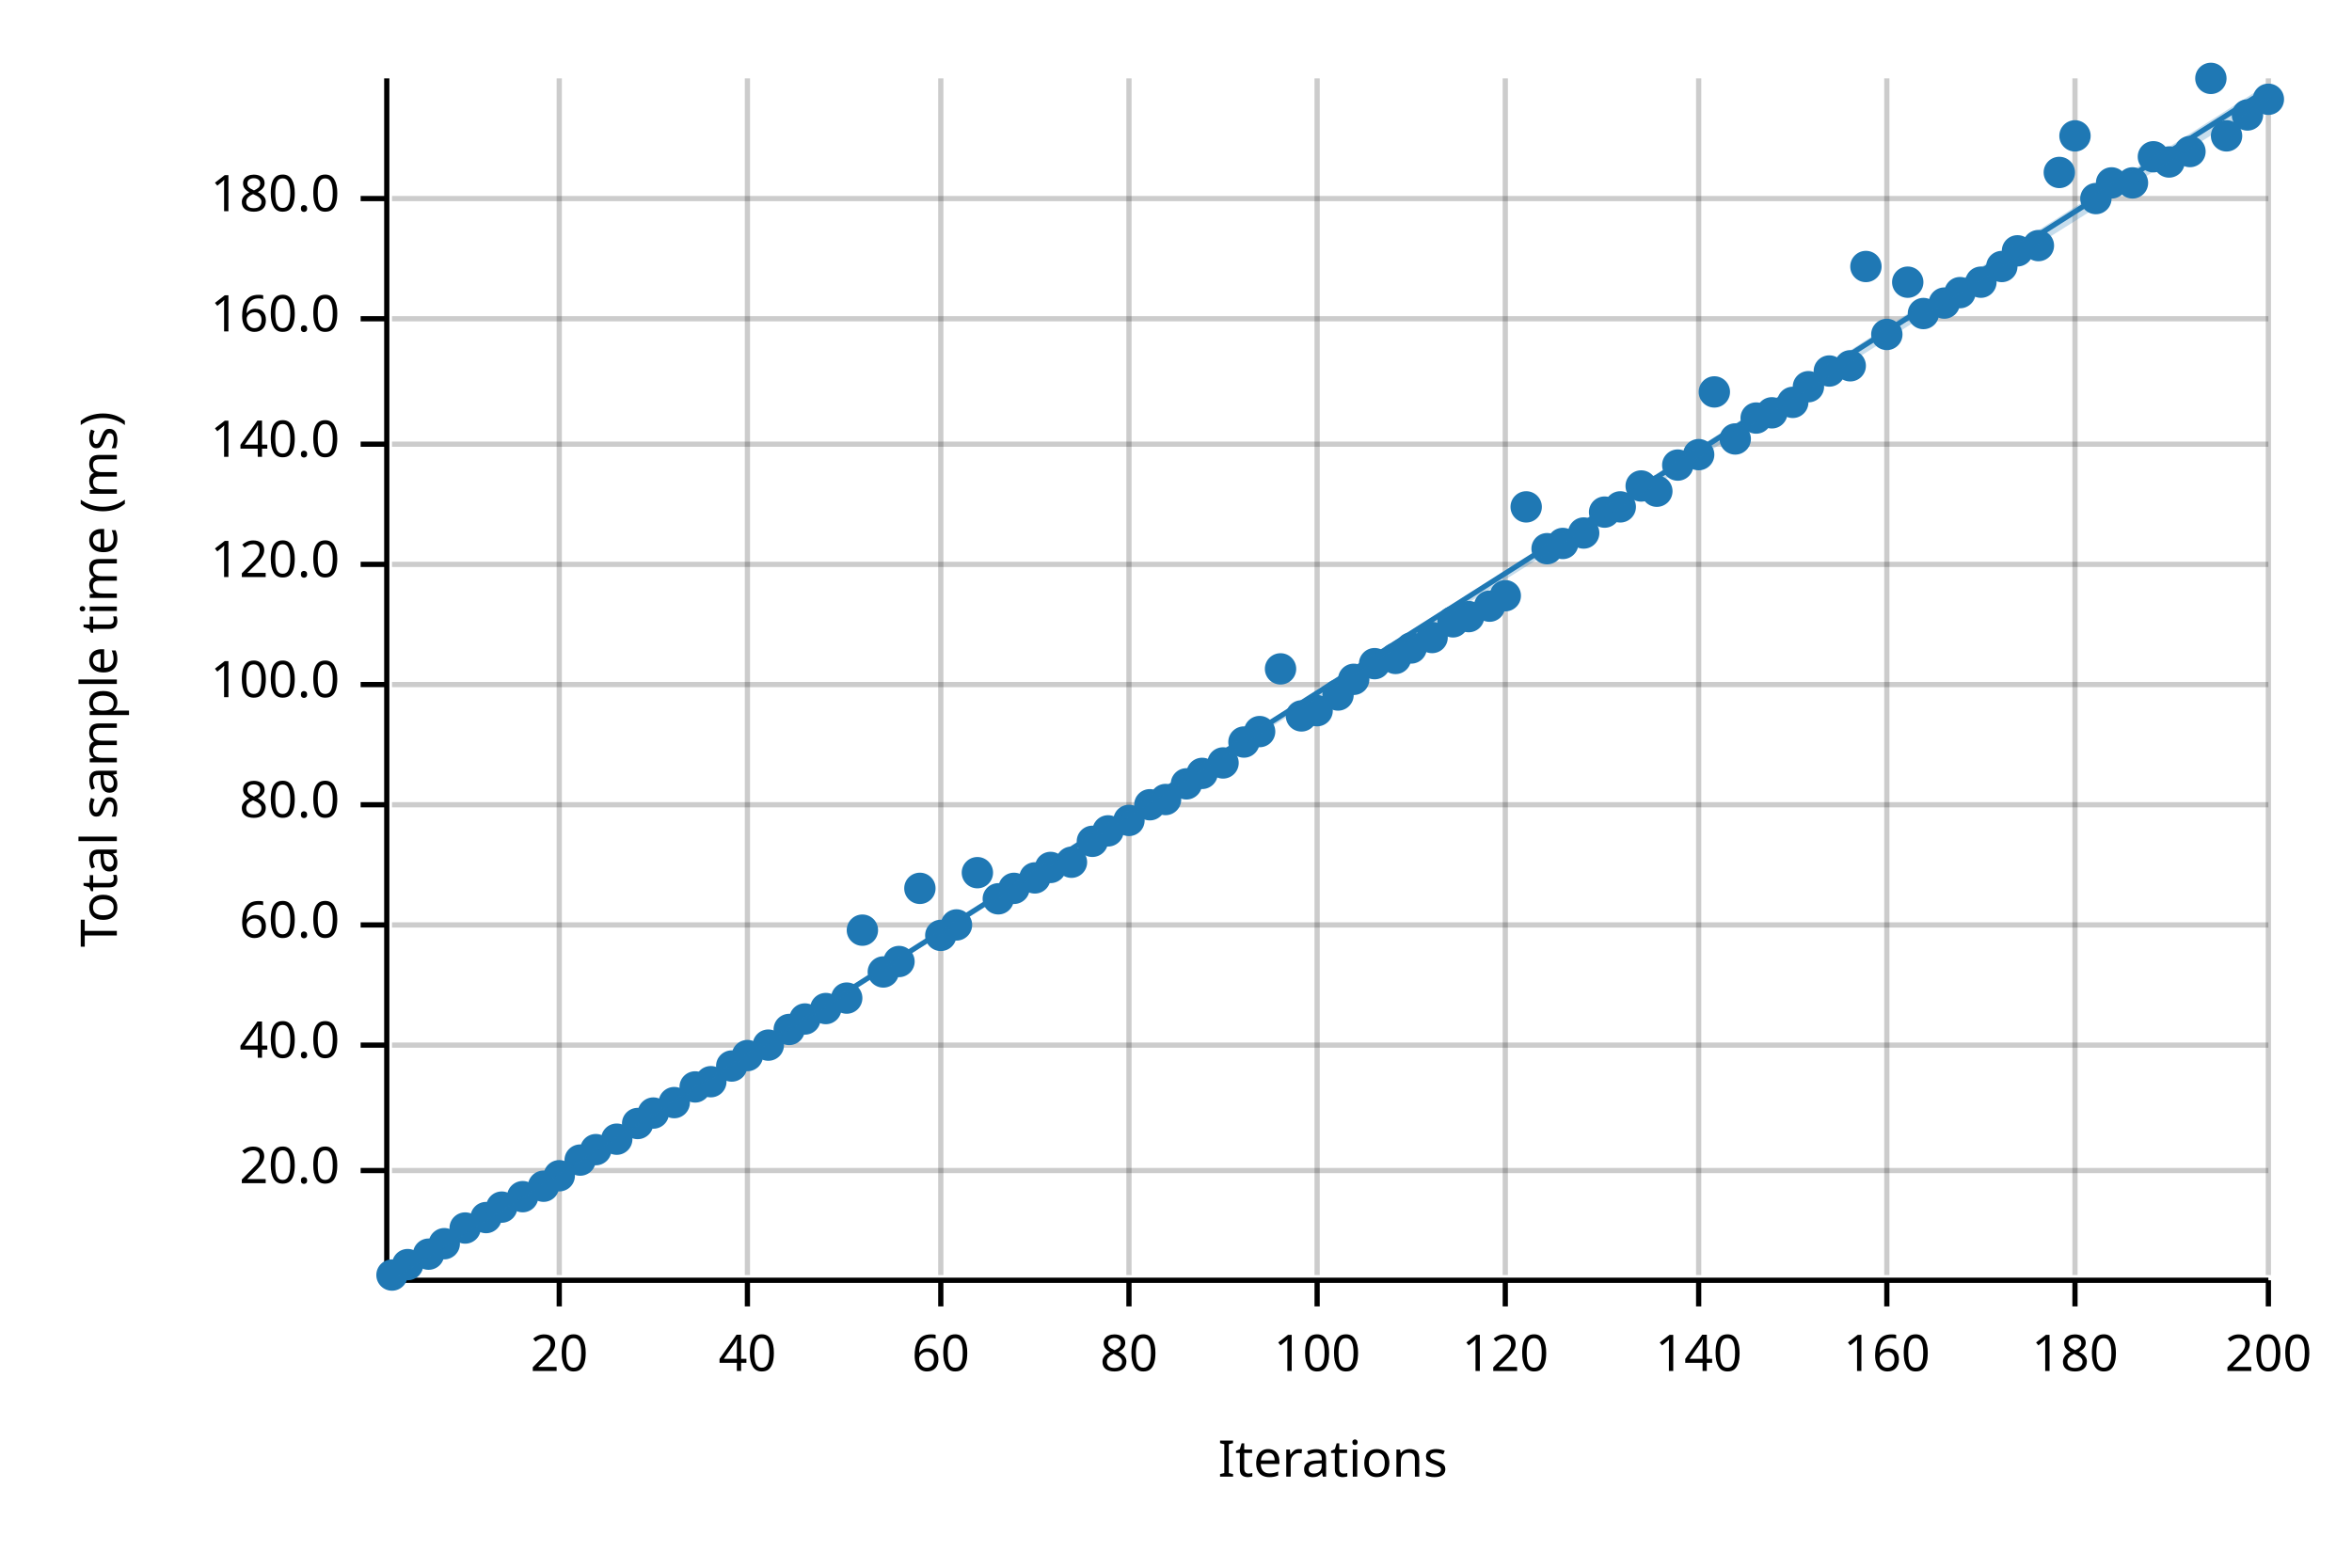
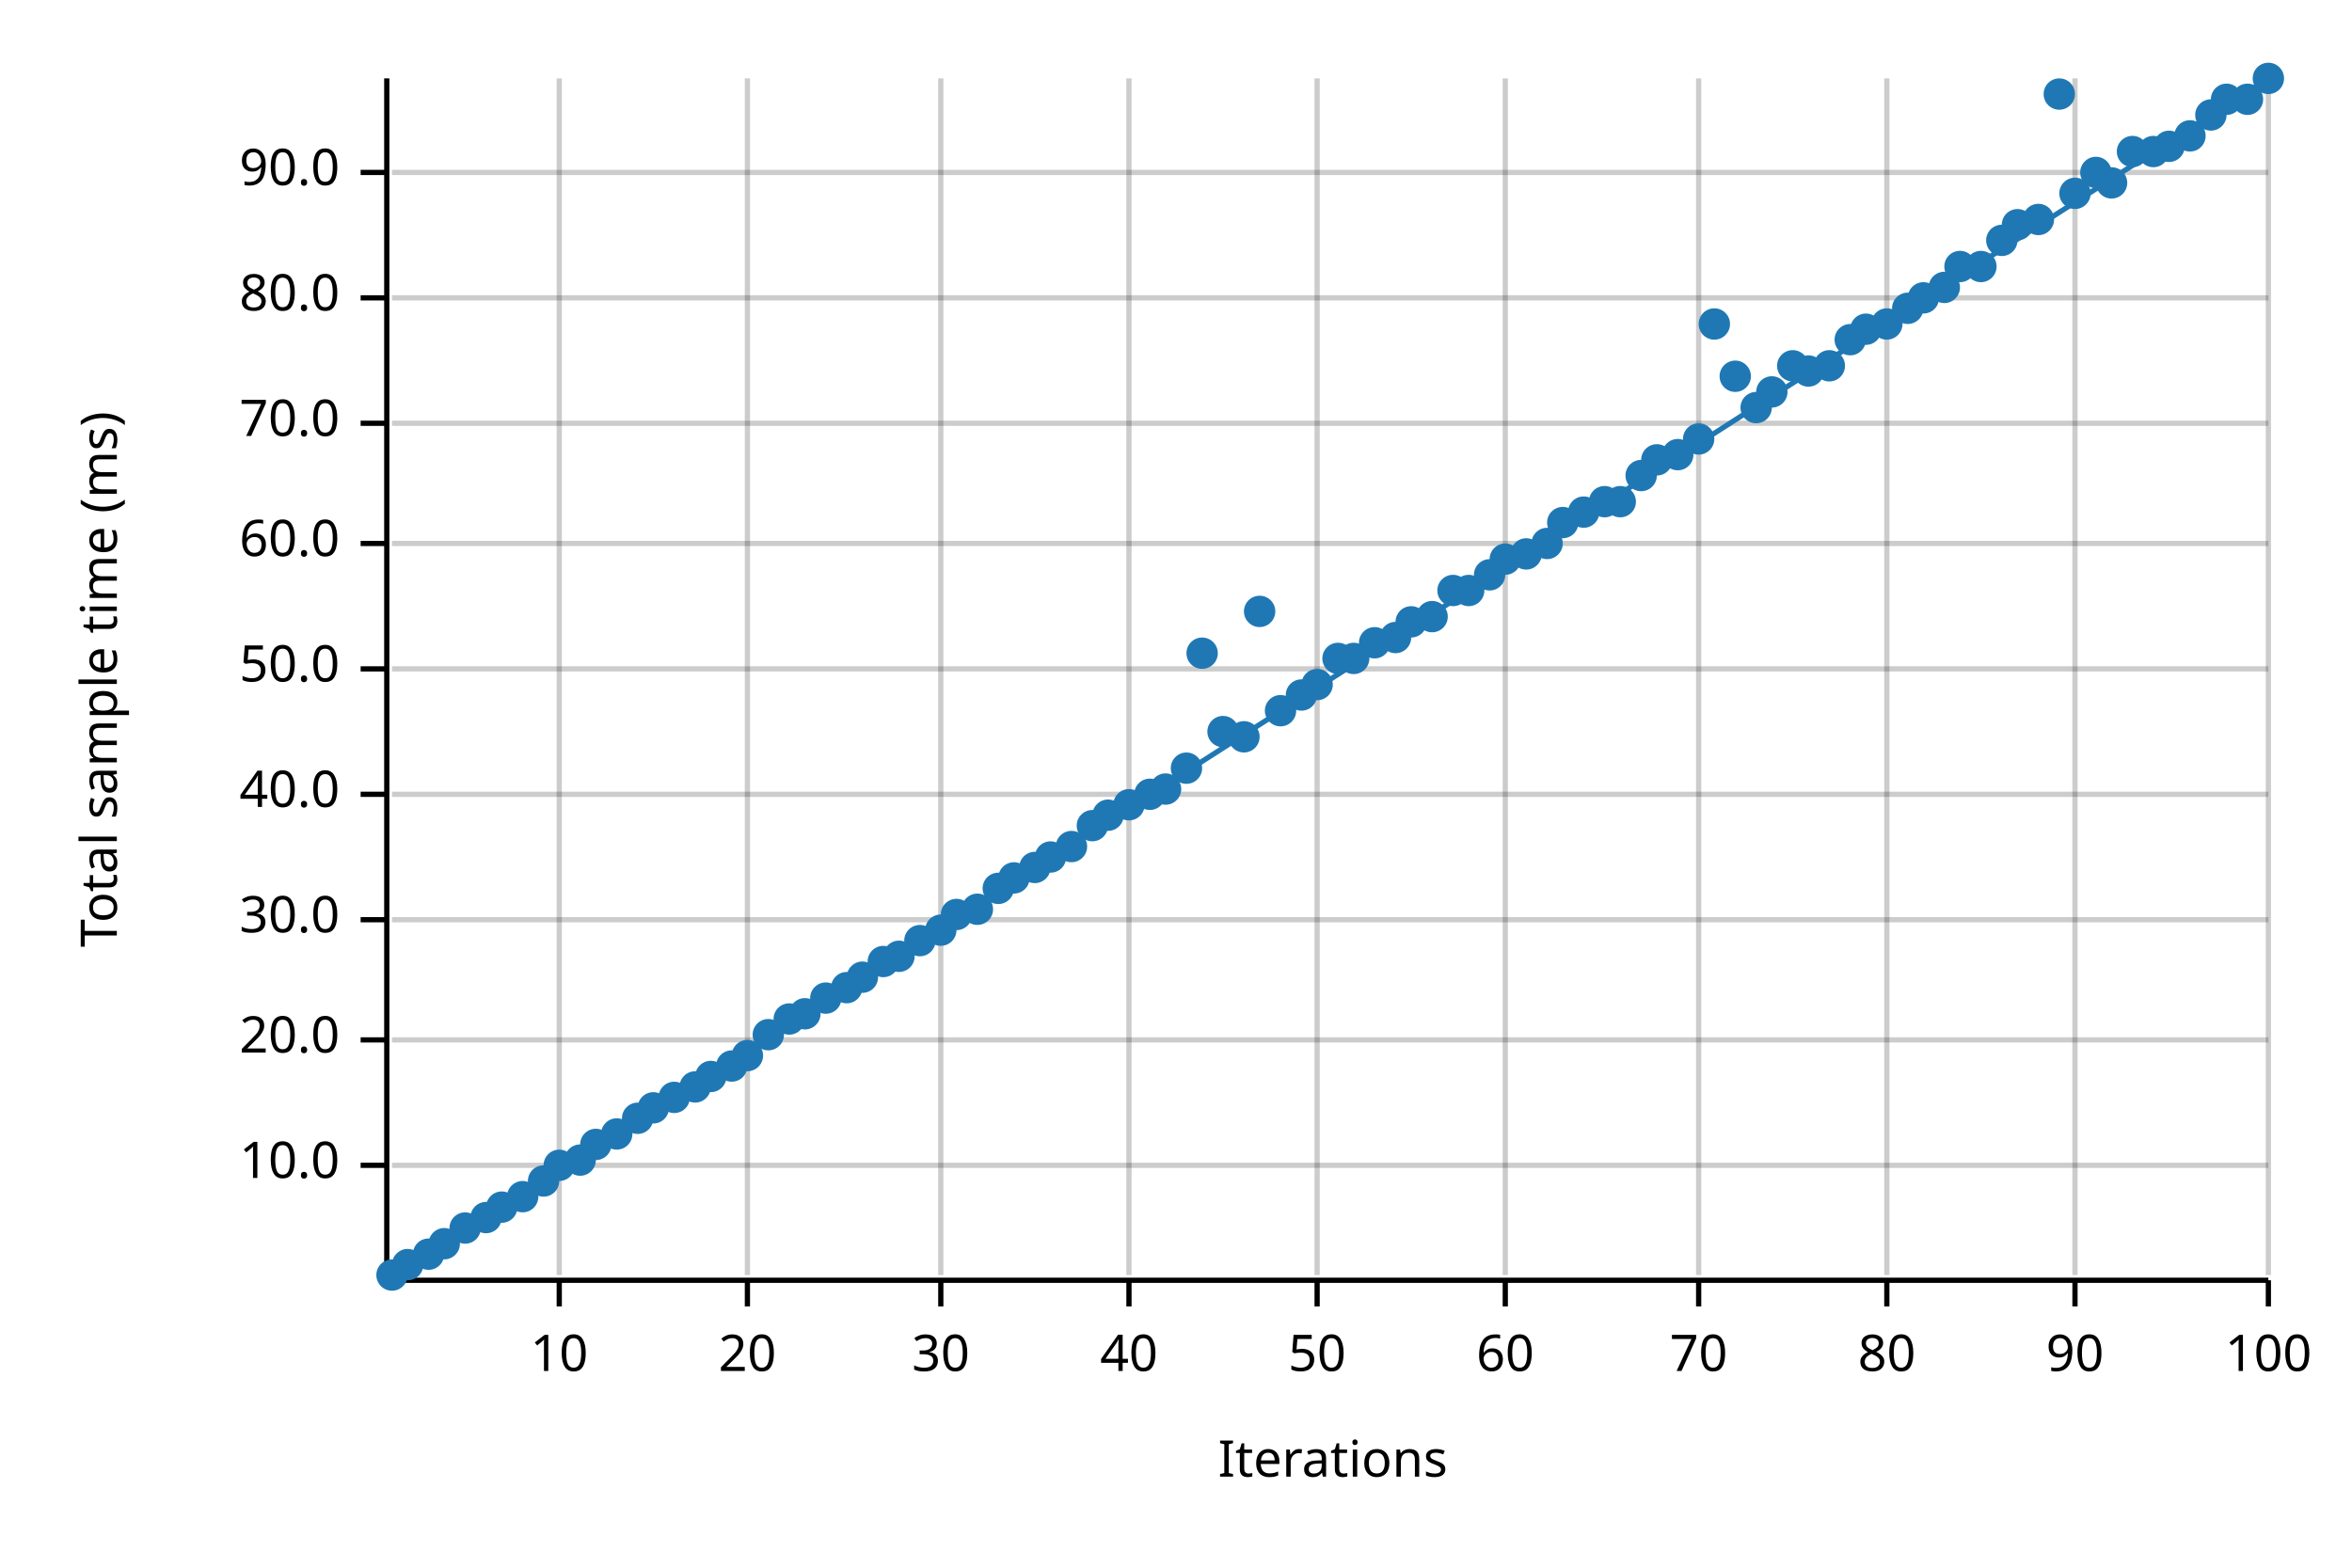
<svg xmlns="http://www.w3.org/2000/svg" width="450" height="300" viewBox="0 0 450 300">
  <text x="15" y="130" dy="0.76em" text-anchor="middle" font-family="sans-serif" font-size="9.677" opacity="1" fill="#000000" transform="rotate(270, 15, 130)">
Total sample time (ms)
</text>
  <text x="255" y="285" dy="-0.5ex" text-anchor="middle" font-family="sans-serif" font-size="9.677" opacity="1" fill="#000000">
Iterations
</text>
  <line opacity="0.2" stroke="#000000" stroke-width="1" x1="107" y1="244" x2="107" y2="15" />
  <line opacity="0.2" stroke="#000000" stroke-width="1" x1="143" y1="244" x2="143" y2="15" />
  <line opacity="0.2" stroke="#000000" stroke-width="1" x1="180" y1="244" x2="180" y2="15" />
  <line opacity="0.2" stroke="#000000" stroke-width="1" x1="216" y1="244" x2="216" y2="15" />
  <line opacity="0.2" stroke="#000000" stroke-width="1" x1="252" y1="244" x2="252" y2="15" />
  <line opacity="0.2" stroke="#000000" stroke-width="1" x1="288" y1="244" x2="288" y2="15" />
  <line opacity="0.2" stroke="#000000" stroke-width="1" x1="325" y1="244" x2="325" y2="15" />
  <line opacity="0.2" stroke="#000000" stroke-width="1" x1="361" y1="244" x2="361" y2="15" />
  <line opacity="0.2" stroke="#000000" stroke-width="1" x1="397" y1="244" x2="397" y2="15" />
  <line opacity="0.2" stroke="#000000" stroke-width="1" x1="434" y1="244" x2="434" y2="15" />
-   <line opacity="0.2" stroke="#000000" stroke-width="1" x1="75" y1="224" x2="434" y2="224" />
-   <line opacity="0.2" stroke="#000000" stroke-width="1" x1="75" y1="200" x2="434" y2="200" />
-   <line opacity="0.2" stroke="#000000" stroke-width="1" x1="75" y1="177" x2="434" y2="177" />
-   <line opacity="0.2" stroke="#000000" stroke-width="1" x1="75" y1="154" x2="434" y2="154" />
-   <line opacity="0.2" stroke="#000000" stroke-width="1" x1="75" y1="131" x2="434" y2="131" />
-   <line opacity="0.2" stroke="#000000" stroke-width="1" x1="75" y1="108" x2="434" y2="108" />
-   <line opacity="0.2" stroke="#000000" stroke-width="1" x1="75" y1="85" x2="434" y2="85" />
-   <line opacity="0.2" stroke="#000000" stroke-width="1" x1="75" y1="61" x2="434" y2="61" />
-   <line opacity="0.2" stroke="#000000" stroke-width="1" x1="75" y1="38" x2="434" y2="38" />
+   <line opacity="0.2" stroke="#000000" stroke-width="1" x1="75" y1="223" x2="434" y2="223" />
+   <line opacity="0.2" stroke="#000000" stroke-width="1" x1="75" y1="199" x2="434" y2="199" />
+   <line opacity="0.2" stroke="#000000" stroke-width="1" x1="75" y1="176" x2="434" y2="176" />
+   <line opacity="0.2" stroke="#000000" stroke-width="1" x1="75" y1="152" x2="434" y2="152" />
+   <line opacity="0.2" stroke="#000000" stroke-width="1" x1="75" y1="128" x2="434" y2="128" />
+   <line opacity="0.2" stroke="#000000" stroke-width="1" x1="75" y1="104" x2="434" y2="104" />
+   <line opacity="0.2" stroke="#000000" stroke-width="1" x1="75" y1="81" x2="434" y2="81" />
+   <line opacity="0.2" stroke="#000000" stroke-width="1" x1="75" y1="57" x2="434" y2="57" />
+   <line opacity="0.2" stroke="#000000" stroke-width="1" x1="75" y1="33" x2="434" y2="33" />
  <polyline fill="none" opacity="1" stroke="#000000" stroke-width="1" points="74,15 74,244 " />
-   <text x="65" y="224" dy="0.5ex" text-anchor="end" font-family="sans-serif" font-size="9.677" opacity="1" fill="#000000">
+   <text x="65" y="223" dy="0.5ex" text-anchor="end" font-family="sans-serif" font-size="9.677" opacity="1" fill="#000000">
+ 10.0
+ </text>
+   <polyline fill="none" opacity="1" stroke="#000000" stroke-width="1" points="69,223 74,223 " />
+   <text x="65" y="199" dy="0.5ex" text-anchor="end" font-family="sans-serif" font-size="9.677" opacity="1" fill="#000000">
20.0
</text>
-   <polyline fill="none" opacity="1" stroke="#000000" stroke-width="1" points="69,224 74,224 " />
-   <text x="65" y="200" dy="0.5ex" text-anchor="end" font-family="sans-serif" font-size="9.677" opacity="1" fill="#000000">
+   <polyline fill="none" opacity="1" stroke="#000000" stroke-width="1" points="69,199 74,199 " />
+   <text x="65" y="176" dy="0.5ex" text-anchor="end" font-family="sans-serif" font-size="9.677" opacity="1" fill="#000000">
+ 30.0
+ </text>
+   <polyline fill="none" opacity="1" stroke="#000000" stroke-width="1" points="69,176 74,176 " />
+   <text x="65" y="152" dy="0.5ex" text-anchor="end" font-family="sans-serif" font-size="9.677" opacity="1" fill="#000000">
40.0
</text>
-   <polyline fill="none" opacity="1" stroke="#000000" stroke-width="1" points="69,200 74,200 " />
-   <text x="65" y="177" dy="0.5ex" text-anchor="end" font-family="sans-serif" font-size="9.677" opacity="1" fill="#000000">
+   <polyline fill="none" opacity="1" stroke="#000000" stroke-width="1" points="69,152 74,152 " />
+   <text x="65" y="128" dy="0.5ex" text-anchor="end" font-family="sans-serif" font-size="9.677" opacity="1" fill="#000000">
+ 50.0
+ </text>
+   <polyline fill="none" opacity="1" stroke="#000000" stroke-width="1" points="69,128 74,128 " />
+   <text x="65" y="104" dy="0.5ex" text-anchor="end" font-family="sans-serif" font-size="9.677" opacity="1" fill="#000000">
60.0
</text>
-   <polyline fill="none" opacity="1" stroke="#000000" stroke-width="1" points="69,177 74,177 " />
-   <text x="65" y="154" dy="0.5ex" text-anchor="end" font-family="sans-serif" font-size="9.677" opacity="1" fill="#000000">
+   <polyline fill="none" opacity="1" stroke="#000000" stroke-width="1" points="69,104 74,104 " />
+   <text x="65" y="81" dy="0.5ex" text-anchor="end" font-family="sans-serif" font-size="9.677" opacity="1" fill="#000000">
+ 70.0
+ </text>
+   <polyline fill="none" opacity="1" stroke="#000000" stroke-width="1" points="69,81 74,81 " />
+   <text x="65" y="57" dy="0.5ex" text-anchor="end" font-family="sans-serif" font-size="9.677" opacity="1" fill="#000000">
80.0
</text>
-   <polyline fill="none" opacity="1" stroke="#000000" stroke-width="1" points="69,154 74,154 " />
-   <text x="65" y="131" dy="0.5ex" text-anchor="end" font-family="sans-serif" font-size="9.677" opacity="1" fill="#000000">
- 100.0
- </text>
-   <polyline fill="none" opacity="1" stroke="#000000" stroke-width="1" points="69,131 74,131 " />
-   <text x="65" y="108" dy="0.5ex" text-anchor="end" font-family="sans-serif" font-size="9.677" opacity="1" fill="#000000">
- 120.0
- </text>
-   <polyline fill="none" opacity="1" stroke="#000000" stroke-width="1" points="69,108 74,108 " />
-   <text x="65" y="85" dy="0.5ex" text-anchor="end" font-family="sans-serif" font-size="9.677" opacity="1" fill="#000000">
- 140.0
- </text>
-   <polyline fill="none" opacity="1" stroke="#000000" stroke-width="1" points="69,85 74,85 " />
-   <text x="65" y="61" dy="0.5ex" text-anchor="end" font-family="sans-serif" font-size="9.677" opacity="1" fill="#000000">
- 160.0
- </text>
-   <polyline fill="none" opacity="1" stroke="#000000" stroke-width="1" points="69,61 74,61 " />
-   <text x="65" y="38" dy="0.5ex" text-anchor="end" font-family="sans-serif" font-size="9.677" opacity="1" fill="#000000">
- 180.0
- </text>
-   <polyline fill="none" opacity="1" stroke="#000000" stroke-width="1" points="69,38 74,38 " />
+   <polyline fill="none" opacity="1" stroke="#000000" stroke-width="1" points="69,57 74,57 " />
+   <text x="65" y="33" dy="0.5ex" text-anchor="end" font-family="sans-serif" font-size="9.677" opacity="1" fill="#000000">
+ 90.0
+ </text>
+   <polyline fill="none" opacity="1" stroke="#000000" stroke-width="1" points="69,33 74,33 " />
  <polyline fill="none" opacity="1" stroke="#000000" stroke-width="1" points="75,245 434,245 " />
  <text x="107" y="255" dy="0.76em" text-anchor="middle" font-family="sans-serif" font-size="9.677" opacity="1" fill="#000000">
- 20
+ 10
</text>
  <polyline fill="none" opacity="1" stroke="#000000" stroke-width="1" points="107,245 107,250 " />
  <text x="143" y="255" dy="0.76em" text-anchor="middle" font-family="sans-serif" font-size="9.677" opacity="1" fill="#000000">
- 40
+ 20
</text>
  <polyline fill="none" opacity="1" stroke="#000000" stroke-width="1" points="143,245 143,250 " />
  <text x="180" y="255" dy="0.76em" text-anchor="middle" font-family="sans-serif" font-size="9.677" opacity="1" fill="#000000">
- 60
+ 30
</text>
  <polyline fill="none" opacity="1" stroke="#000000" stroke-width="1" points="180,245 180,250 " />
  <text x="216" y="255" dy="0.76em" text-anchor="middle" font-family="sans-serif" font-size="9.677" opacity="1" fill="#000000">
- 80
+ 40
</text>
  <polyline fill="none" opacity="1" stroke="#000000" stroke-width="1" points="216,245 216,250 " />
  <text x="252" y="255" dy="0.76em" text-anchor="middle" font-family="sans-serif" font-size="9.677" opacity="1" fill="#000000">
- 100
+ 50
</text>
  <polyline fill="none" opacity="1" stroke="#000000" stroke-width="1" points="252,245 252,250 " />
  <text x="288" y="255" dy="0.76em" text-anchor="middle" font-family="sans-serif" font-size="9.677" opacity="1" fill="#000000">
- 120
+ 60
</text>
  <polyline fill="none" opacity="1" stroke="#000000" stroke-width="1" points="288,245 288,250 " />
  <text x="325" y="255" dy="0.76em" text-anchor="middle" font-family="sans-serif" font-size="9.677" opacity="1" fill="#000000">
- 140
+ 70
</text>
  <polyline fill="none" opacity="1" stroke="#000000" stroke-width="1" points="325,245 325,250 " />
  <text x="361" y="255" dy="0.76em" text-anchor="middle" font-family="sans-serif" font-size="9.677" opacity="1" fill="#000000">
- 160
+ 80
</text>
  <polyline fill="none" opacity="1" stroke="#000000" stroke-width="1" points="361,245 361,250 " />
  <text x="397" y="255" dy="0.76em" text-anchor="middle" font-family="sans-serif" font-size="9.677" opacity="1" fill="#000000">
- 180
+ 90
</text>
  <polyline fill="none" opacity="1" stroke="#000000" stroke-width="1" points="397,245 397,250 " />
  <text x="434" y="255" dy="0.76em" text-anchor="middle" font-family="sans-serif" font-size="9.677" opacity="1" fill="#000000">
- 200
+ 100
</text>
  <polyline fill="none" opacity="1" stroke="#000000" stroke-width="1" points="434,245 434,250 " />
  <circle cx="75" cy="244" r="3" opacity="1" fill="#1F78B4" stroke="none" stroke-width="1" />
  <circle cx="78" cy="242" r="3" opacity="1" fill="#1F78B4" stroke="none" stroke-width="1" />
  <circle cx="82" cy="240" r="3" opacity="1" fill="#1F78B4" stroke="none" stroke-width="1" />
  <circle cx="85" cy="238" r="3" opacity="1" fill="#1F78B4" stroke="none" stroke-width="1" />
  <circle cx="89" cy="235" r="3" opacity="1" fill="#1F78B4" stroke="none" stroke-width="1" />
  <circle cx="93" cy="233" r="3" opacity="1" fill="#1F78B4" stroke="none" stroke-width="1" />
  <circle cx="96" cy="231" r="3" opacity="1" fill="#1F78B4" stroke="none" stroke-width="1" />
  <circle cx="100" cy="229" r="3" opacity="1" fill="#1F78B4" stroke="none" stroke-width="1" />
-   <circle cx="104" cy="227" r="3" opacity="1" fill="#1F78B4" stroke="none" stroke-width="1" />
-   <circle cx="107" cy="225" r="3" opacity="1" fill="#1F78B4" stroke="none" stroke-width="1" />
+   <circle cx="104" cy="226" r="3" opacity="1" fill="#1F78B4" stroke="none" stroke-width="1" />
+   <circle cx="107" cy="223" r="3" opacity="1" fill="#1F78B4" stroke="none" stroke-width="1" />
  <circle cx="111" cy="222" r="3" opacity="1" fill="#1F78B4" stroke="none" stroke-width="1" />
-   <circle cx="114" cy="220" r="3" opacity="1" fill="#1F78B4" stroke="none" stroke-width="1" />
-   <circle cx="118" cy="218" r="3" opacity="1" fill="#1F78B4" stroke="none" stroke-width="1" />
-   <circle cx="122" cy="215" r="3" opacity="1" fill="#1F78B4" stroke="none" stroke-width="1" />
-   <circle cx="125" cy="213" r="3" opacity="1" fill="#1F78B4" stroke="none" stroke-width="1" />
-   <circle cx="129" cy="211" r="3" opacity="1" fill="#1F78B4" stroke="none" stroke-width="1" />
+   <circle cx="114" cy="219" r="3" opacity="1" fill="#1F78B4" stroke="none" stroke-width="1" />
+   <circle cx="118" cy="217" r="3" opacity="1" fill="#1F78B4" stroke="none" stroke-width="1" />
+   <circle cx="122" cy="214" r="3" opacity="1" fill="#1F78B4" stroke="none" stroke-width="1" />
+   <circle cx="125" cy="212" r="3" opacity="1" fill="#1F78B4" stroke="none" stroke-width="1" />
+   <circle cx="129" cy="210" r="3" opacity="1" fill="#1F78B4" stroke="none" stroke-width="1" />
  <circle cx="133" cy="208" r="3" opacity="1" fill="#1F78B4" stroke="none" stroke-width="1" />
-   <circle cx="136" cy="207" r="3" opacity="1" fill="#1F78B4" stroke="none" stroke-width="1" />
+   <circle cx="136" cy="206" r="3" opacity="1" fill="#1F78B4" stroke="none" stroke-width="1" />
  <circle cx="140" cy="204" r="3" opacity="1" fill="#1F78B4" stroke="none" stroke-width="1" />
  <circle cx="143" cy="202" r="3" opacity="1" fill="#1F78B4" stroke="none" stroke-width="1" />
-   <circle cx="147" cy="200" r="3" opacity="1" fill="#1F78B4" stroke="none" stroke-width="1" />
-   <circle cx="151" cy="197" r="3" opacity="1" fill="#1F78B4" stroke="none" stroke-width="1" />
-   <circle cx="154" cy="195" r="3" opacity="1" fill="#1F78B4" stroke="none" stroke-width="1" />
-   <circle cx="158" cy="193" r="3" opacity="1" fill="#1F78B4" stroke="none" stroke-width="1" />
-   <circle cx="162" cy="191" r="3" opacity="1" fill="#1F78B4" stroke="none" stroke-width="1" />
-   <circle cx="165" cy="178" r="3" opacity="1" fill="#1F78B4" stroke="none" stroke-width="1" />
-   <circle cx="169" cy="186" r="3" opacity="1" fill="#1F78B4" stroke="none" stroke-width="1" />
-   <circle cx="172" cy="184" r="3" opacity="1" fill="#1F78B4" stroke="none" stroke-width="1" />
-   <circle cx="176" cy="170" r="3" opacity="1" fill="#1F78B4" stroke="none" stroke-width="1" />
-   <circle cx="180" cy="179" r="3" opacity="1" fill="#1F78B4" stroke="none" stroke-width="1" />
-   <circle cx="183" cy="177" r="3" opacity="1" fill="#1F78B4" stroke="none" stroke-width="1" />
-   <circle cx="187" cy="167" r="3" opacity="1" fill="#1F78B4" stroke="none" stroke-width="1" />
-   <circle cx="191" cy="172" r="3" opacity="1" fill="#1F78B4" stroke="none" stroke-width="1" />
-   <circle cx="194" cy="170" r="3" opacity="1" fill="#1F78B4" stroke="none" stroke-width="1" />
-   <circle cx="198" cy="168" r="3" opacity="1" fill="#1F78B4" stroke="none" stroke-width="1" />
-   <circle cx="201" cy="166" r="3" opacity="1" fill="#1F78B4" stroke="none" stroke-width="1" />
-   <circle cx="205" cy="165" r="3" opacity="1" fill="#1F78B4" stroke="none" stroke-width="1" />
-   <circle cx="209" cy="161" r="3" opacity="1" fill="#1F78B4" stroke="none" stroke-width="1" />
-   <circle cx="212" cy="159" r="3" opacity="1" fill="#1F78B4" stroke="none" stroke-width="1" />
-   <circle cx="216" cy="157" r="3" opacity="1" fill="#1F78B4" stroke="none" stroke-width="1" />
-   <circle cx="220" cy="154" r="3" opacity="1" fill="#1F78B4" stroke="none" stroke-width="1" />
-   <circle cx="223" cy="153" r="3" opacity="1" fill="#1F78B4" stroke="none" stroke-width="1" />
-   <circle cx="227" cy="150" r="3" opacity="1" fill="#1F78B4" stroke="none" stroke-width="1" />
-   <circle cx="230" cy="148" r="3" opacity="1" fill="#1F78B4" stroke="none" stroke-width="1" />
-   <circle cx="234" cy="146" r="3" opacity="1" fill="#1F78B4" stroke="none" stroke-width="1" />
-   <circle cx="238" cy="142" r="3" opacity="1" fill="#1F78B4" stroke="none" stroke-width="1" />
-   <circle cx="241" cy="140" r="3" opacity="1" fill="#1F78B4" stroke="none" stroke-width="1" />
-   <circle cx="245" cy="128" r="3" opacity="1" fill="#1F78B4" stroke="none" stroke-width="1" />
-   <circle cx="249" cy="137" r="3" opacity="1" fill="#1F78B4" stroke="none" stroke-width="1" />
-   <circle cx="252" cy="136" r="3" opacity="1" fill="#1F78B4" stroke="none" stroke-width="1" />
-   <circle cx="256" cy="133" r="3" opacity="1" fill="#1F78B4" stroke="none" stroke-width="1" />
-   <circle cx="259" cy="130" r="3" opacity="1" fill="#1F78B4" stroke="none" stroke-width="1" />
-   <circle cx="263" cy="127" r="3" opacity="1" fill="#1F78B4" stroke="none" stroke-width="1" />
-   <circle cx="267" cy="126" r="3" opacity="1" fill="#1F78B4" stroke="none" stroke-width="1" />
-   <circle cx="270" cy="124" r="3" opacity="1" fill="#1F78B4" stroke="none" stroke-width="1" />
-   <circle cx="274" cy="122" r="3" opacity="1" fill="#1F78B4" stroke="none" stroke-width="1" />
-   <circle cx="278" cy="119" r="3" opacity="1" fill="#1F78B4" stroke="none" stroke-width="1" />
-   <circle cx="281" cy="118" r="3" opacity="1" fill="#1F78B4" stroke="none" stroke-width="1" />
-   <circle cx="285" cy="116" r="3" opacity="1" fill="#1F78B4" stroke="none" stroke-width="1" />
-   <circle cx="288" cy="114" r="3" opacity="1" fill="#1F78B4" stroke="none" stroke-width="1" />
-   <circle cx="292" cy="97" r="3" opacity="1" fill="#1F78B4" stroke="none" stroke-width="1" />
-   <circle cx="296" cy="105" r="3" opacity="1" fill="#1F78B4" stroke="none" stroke-width="1" />
-   <circle cx="299" cy="104" r="3" opacity="1" fill="#1F78B4" stroke="none" stroke-width="1" />
-   <circle cx="303" cy="102" r="3" opacity="1" fill="#1F78B4" stroke="none" stroke-width="1" />
-   <circle cx="307" cy="98" r="3" opacity="1" fill="#1F78B4" stroke="none" stroke-width="1" />
-   <circle cx="310" cy="97" r="3" opacity="1" fill="#1F78B4" stroke="none" stroke-width="1" />
-   <circle cx="314" cy="93" r="3" opacity="1" fill="#1F78B4" stroke="none" stroke-width="1" />
-   <circle cx="317" cy="94" r="3" opacity="1" fill="#1F78B4" stroke="none" stroke-width="1" />
-   <circle cx="321" cy="89" r="3" opacity="1" fill="#1F78B4" stroke="none" stroke-width="1" />
-   <circle cx="325" cy="87" r="3" opacity="1" fill="#1F78B4" stroke="none" stroke-width="1" />
-   <circle cx="328" cy="75" r="3" opacity="1" fill="#1F78B4" stroke="none" stroke-width="1" />
-   <circle cx="332" cy="84" r="3" opacity="1" fill="#1F78B4" stroke="none" stroke-width="1" />
-   <circle cx="336" cy="80" r="3" opacity="1" fill="#1F78B4" stroke="none" stroke-width="1" />
-   <circle cx="339" cy="79" r="3" opacity="1" fill="#1F78B4" stroke="none" stroke-width="1" />
-   <circle cx="343" cy="77" r="3" opacity="1" fill="#1F78B4" stroke="none" stroke-width="1" />
-   <circle cx="346" cy="74" r="3" opacity="1" fill="#1F78B4" stroke="none" stroke-width="1" />
-   <circle cx="350" cy="71" r="3" opacity="1" fill="#1F78B4" stroke="none" stroke-width="1" />
-   <circle cx="354" cy="70" r="3" opacity="1" fill="#1F78B4" stroke="none" stroke-width="1" />
-   <circle cx="357" cy="51" r="3" opacity="1" fill="#1F78B4" stroke="none" stroke-width="1" />
-   <circle cx="361" cy="64" r="3" opacity="1" fill="#1F78B4" stroke="none" stroke-width="1" />
-   <circle cx="365" cy="54" r="3" opacity="1" fill="#1F78B4" stroke="none" stroke-width="1" />
-   <circle cx="368" cy="60" r="3" opacity="1" fill="#1F78B4" stroke="none" stroke-width="1" />
-   <circle cx="372" cy="58" r="3" opacity="1" fill="#1F78B4" stroke="none" stroke-width="1" />
-   <circle cx="375" cy="56" r="3" opacity="1" fill="#1F78B4" stroke="none" stroke-width="1" />
-   <circle cx="379" cy="54" r="3" opacity="1" fill="#1F78B4" stroke="none" stroke-width="1" />
-   <circle cx="383" cy="51" r="3" opacity="1" fill="#1F78B4" stroke="none" stroke-width="1" />
-   <circle cx="386" cy="48" r="3" opacity="1" fill="#1F78B4" stroke="none" stroke-width="1" />
-   <circle cx="390" cy="47" r="3" opacity="1" fill="#1F78B4" stroke="none" stroke-width="1" />
-   <circle cx="394" cy="33" r="3" opacity="1" fill="#1F78B4" stroke="none" stroke-width="1" />
-   <circle cx="397" cy="26" r="3" opacity="1" fill="#1F78B4" stroke="none" stroke-width="1" />
-   <circle cx="401" cy="38" r="3" opacity="1" fill="#1F78B4" stroke="none" stroke-width="1" />
+   <circle cx="147" cy="198" r="3" opacity="1" fill="#1F78B4" stroke="none" stroke-width="1" />
+   <circle cx="151" cy="195" r="3" opacity="1" fill="#1F78B4" stroke="none" stroke-width="1" />
+   <circle cx="154" cy="194" r="3" opacity="1" fill="#1F78B4" stroke="none" stroke-width="1" />
+   <circle cx="158" cy="191" r="3" opacity="1" fill="#1F78B4" stroke="none" stroke-width="1" />
+   <circle cx="162" cy="189" r="3" opacity="1" fill="#1F78B4" stroke="none" stroke-width="1" />
+   <circle cx="165" cy="187" r="3" opacity="1" fill="#1F78B4" stroke="none" stroke-width="1" />
+   <circle cx="169" cy="184" r="3" opacity="1" fill="#1F78B4" stroke="none" stroke-width="1" />
+   <circle cx="172" cy="183" r="3" opacity="1" fill="#1F78B4" stroke="none" stroke-width="1" />
+   <circle cx="176" cy="180" r="3" opacity="1" fill="#1F78B4" stroke="none" stroke-width="1" />
+   <circle cx="180" cy="178" r="3" opacity="1" fill="#1F78B4" stroke="none" stroke-width="1" />
+   <circle cx="183" cy="175" r="3" opacity="1" fill="#1F78B4" stroke="none" stroke-width="1" />
+   <circle cx="187" cy="174" r="3" opacity="1" fill="#1F78B4" stroke="none" stroke-width="1" />
+   <circle cx="191" cy="170" r="3" opacity="1" fill="#1F78B4" stroke="none" stroke-width="1" />
+   <circle cx="194" cy="168" r="3" opacity="1" fill="#1F78B4" stroke="none" stroke-width="1" />
+   <circle cx="198" cy="166" r="3" opacity="1" fill="#1F78B4" stroke="none" stroke-width="1" />
+   <circle cx="201" cy="164" r="3" opacity="1" fill="#1F78B4" stroke="none" stroke-width="1" />
+   <circle cx="205" cy="162" r="3" opacity="1" fill="#1F78B4" stroke="none" stroke-width="1" />
+   <circle cx="209" cy="158" r="3" opacity="1" fill="#1F78B4" stroke="none" stroke-width="1" />
+   <circle cx="212" cy="156" r="3" opacity="1" fill="#1F78B4" stroke="none" stroke-width="1" />
+   <circle cx="216" cy="154" r="3" opacity="1" fill="#1F78B4" stroke="none" stroke-width="1" />
+   <circle cx="220" cy="152" r="3" opacity="1" fill="#1F78B4" stroke="none" stroke-width="1" />
+   <circle cx="223" cy="151" r="3" opacity="1" fill="#1F78B4" stroke="none" stroke-width="1" />
+   <circle cx="227" cy="147" r="3" opacity="1" fill="#1F78B4" stroke="none" stroke-width="1" />
+   <circle cx="230" cy="125" r="3" opacity="1" fill="#1F78B4" stroke="none" stroke-width="1" />
+   <circle cx="234" cy="140" r="3" opacity="1" fill="#1F78B4" stroke="none" stroke-width="1" />
+   <circle cx="238" cy="141" r="3" opacity="1" fill="#1F78B4" stroke="none" stroke-width="1" />
+   <circle cx="241" cy="117" r="3" opacity="1" fill="#1F78B4" stroke="none" stroke-width="1" />
+   <circle cx="245" cy="136" r="3" opacity="1" fill="#1F78B4" stroke="none" stroke-width="1" />
+   <circle cx="249" cy="133" r="3" opacity="1" fill="#1F78B4" stroke="none" stroke-width="1" />
+   <circle cx="252" cy="131" r="3" opacity="1" fill="#1F78B4" stroke="none" stroke-width="1" />
+   <circle cx="256" cy="126" r="3" opacity="1" fill="#1F78B4" stroke="none" stroke-width="1" />
+   <circle cx="259" cy="126" r="3" opacity="1" fill="#1F78B4" stroke="none" stroke-width="1" />
+   <circle cx="263" cy="123" r="3" opacity="1" fill="#1F78B4" stroke="none" stroke-width="1" />
+   <circle cx="267" cy="122" r="3" opacity="1" fill="#1F78B4" stroke="none" stroke-width="1" />
+   <circle cx="270" cy="119" r="3" opacity="1" fill="#1F78B4" stroke="none" stroke-width="1" />
+   <circle cx="274" cy="118" r="3" opacity="1" fill="#1F78B4" stroke="none" stroke-width="1" />
+   <circle cx="278" cy="113" r="3" opacity="1" fill="#1F78B4" stroke="none" stroke-width="1" />
+   <circle cx="281" cy="113" r="3" opacity="1" fill="#1F78B4" stroke="none" stroke-width="1" />
+   <circle cx="285" cy="110" r="3" opacity="1" fill="#1F78B4" stroke="none" stroke-width="1" />
+   <circle cx="288" cy="107" r="3" opacity="1" fill="#1F78B4" stroke="none" stroke-width="1" />
+   <circle cx="292" cy="106" r="3" opacity="1" fill="#1F78B4" stroke="none" stroke-width="1" />
+   <circle cx="296" cy="104" r="3" opacity="1" fill="#1F78B4" stroke="none" stroke-width="1" />
+   <circle cx="299" cy="100" r="3" opacity="1" fill="#1F78B4" stroke="none" stroke-width="1" />
+   <circle cx="303" cy="98" r="3" opacity="1" fill="#1F78B4" stroke="none" stroke-width="1" />
+   <circle cx="307" cy="96" r="3" opacity="1" fill="#1F78B4" stroke="none" stroke-width="1" />
+   <circle cx="310" cy="96" r="3" opacity="1" fill="#1F78B4" stroke="none" stroke-width="1" />
+   <circle cx="314" cy="91" r="3" opacity="1" fill="#1F78B4" stroke="none" stroke-width="1" />
+   <circle cx="317" cy="88" r="3" opacity="1" fill="#1F78B4" stroke="none" stroke-width="1" />
+   <circle cx="321" cy="87" r="3" opacity="1" fill="#1F78B4" stroke="none" stroke-width="1" />
+   <circle cx="325" cy="84" r="3" opacity="1" fill="#1F78B4" stroke="none" stroke-width="1" />
+   <circle cx="328" cy="62" r="3" opacity="1" fill="#1F78B4" stroke="none" stroke-width="1" />
+   <circle cx="332" cy="72" r="3" opacity="1" fill="#1F78B4" stroke="none" stroke-width="1" />
+   <circle cx="336" cy="78" r="3" opacity="1" fill="#1F78B4" stroke="none" stroke-width="1" />
+   <circle cx="339" cy="75" r="3" opacity="1" fill="#1F78B4" stroke="none" stroke-width="1" />
+   <circle cx="343" cy="70" r="3" opacity="1" fill="#1F78B4" stroke="none" stroke-width="1" />
+   <circle cx="346" cy="71" r="3" opacity="1" fill="#1F78B4" stroke="none" stroke-width="1" />
+   <circle cx="350" cy="70" r="3" opacity="1" fill="#1F78B4" stroke="none" stroke-width="1" />
+   <circle cx="354" cy="65" r="3" opacity="1" fill="#1F78B4" stroke="none" stroke-width="1" />
+   <circle cx="357" cy="63" r="3" opacity="1" fill="#1F78B4" stroke="none" stroke-width="1" />
+   <circle cx="361" cy="62" r="3" opacity="1" fill="#1F78B4" stroke="none" stroke-width="1" />
+   <circle cx="365" cy="59" r="3" opacity="1" fill="#1F78B4" stroke="none" stroke-width="1" />
+   <circle cx="368" cy="57" r="3" opacity="1" fill="#1F78B4" stroke="none" stroke-width="1" />
+   <circle cx="372" cy="55" r="3" opacity="1" fill="#1F78B4" stroke="none" stroke-width="1" />
+   <circle cx="375" cy="51" r="3" opacity="1" fill="#1F78B4" stroke="none" stroke-width="1" />
+   <circle cx="379" cy="51" r="3" opacity="1" fill="#1F78B4" stroke="none" stroke-width="1" />
+   <circle cx="383" cy="46" r="3" opacity="1" fill="#1F78B4" stroke="none" stroke-width="1" />
+   <circle cx="386" cy="43" r="3" opacity="1" fill="#1F78B4" stroke="none" stroke-width="1" />
+   <circle cx="390" cy="42" r="3" opacity="1" fill="#1F78B4" stroke="none" stroke-width="1" />
+   <circle cx="394" cy="18" r="3" opacity="1" fill="#1F78B4" stroke="none" stroke-width="1" />
+   <circle cx="397" cy="37" r="3" opacity="1" fill="#1F78B4" stroke="none" stroke-width="1" />
+   <circle cx="401" cy="33" r="3" opacity="1" fill="#1F78B4" stroke="none" stroke-width="1" />
  <circle cx="404" cy="35" r="3" opacity="1" fill="#1F78B4" stroke="none" stroke-width="1" />
-   <circle cx="408" cy="35" r="3" opacity="1" fill="#1F78B4" stroke="none" stroke-width="1" />
-   <circle cx="412" cy="30" r="3" opacity="1" fill="#1F78B4" stroke="none" stroke-width="1" />
-   <circle cx="415" cy="31" r="3" opacity="1" fill="#1F78B4" stroke="none" stroke-width="1" />
-   <circle cx="419" cy="29" r="3" opacity="1" fill="#1F78B4" stroke="none" stroke-width="1" />
-   <circle cx="423" cy="15" r="3" opacity="1" fill="#1F78B4" stroke="none" stroke-width="1" />
-   <circle cx="426" cy="26" r="3" opacity="1" fill="#1F78B4" stroke="none" stroke-width="1" />
-   <circle cx="430" cy="22" r="3" opacity="1" fill="#1F78B4" stroke="none" stroke-width="1" />
-   <circle cx="434" cy="19" r="3" opacity="1" fill="#1F78B4" stroke="none" stroke-width="1" />
-   <polyline fill="none" opacity="1" stroke="#1F78B4" stroke-width="1" points="75,245 434,17 " />
-   <polygon opacity="0.25" fill="#1F78B4" points="75,245 434,19 434,16 " />
+   <circle cx="408" cy="29" r="3" opacity="1" fill="#1F78B4" stroke="none" stroke-width="1" />
+   <circle cx="412" cy="29" r="3" opacity="1" fill="#1F78B4" stroke="none" stroke-width="1" />
+   <circle cx="415" cy="28" r="3" opacity="1" fill="#1F78B4" stroke="none" stroke-width="1" />
+   <circle cx="419" cy="26" r="3" opacity="1" fill="#1F78B4" stroke="none" stroke-width="1" />
+   <circle cx="423" cy="22" r="3" opacity="1" fill="#1F78B4" stroke="none" stroke-width="1" />
+   <circle cx="426" cy="19" r="3" opacity="1" fill="#1F78B4" stroke="none" stroke-width="1" />
+   <circle cx="430" cy="19" r="3" opacity="1" fill="#1F78B4" stroke="none" stroke-width="1" />
+   <circle cx="434" cy="15" r="3" opacity="1" fill="#1F78B4" stroke="none" stroke-width="1" />
+   <polyline fill="none" opacity="1" stroke="#1F78B4" stroke-width="1" points="75,245 434,15 " />
+   <polygon opacity="0.25" fill="#1F78B4" points="75,245 434,15 434,15 " />
</svg>
